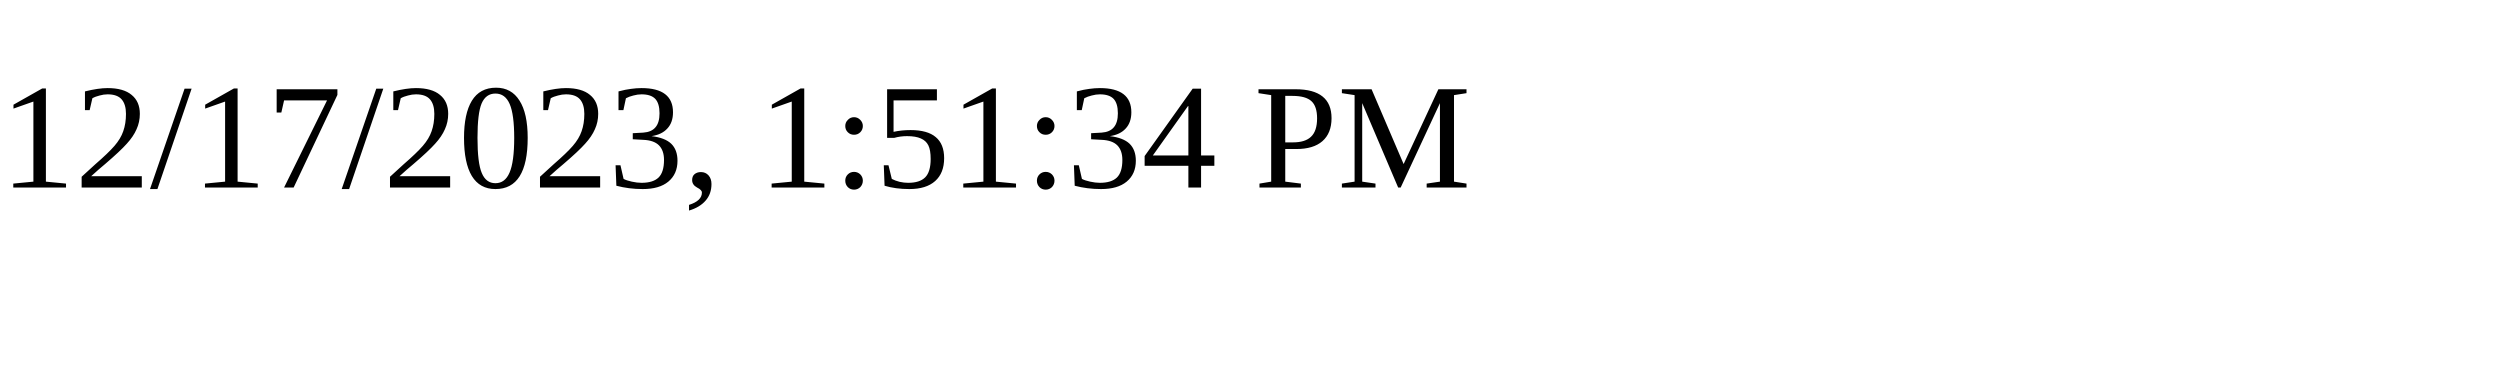
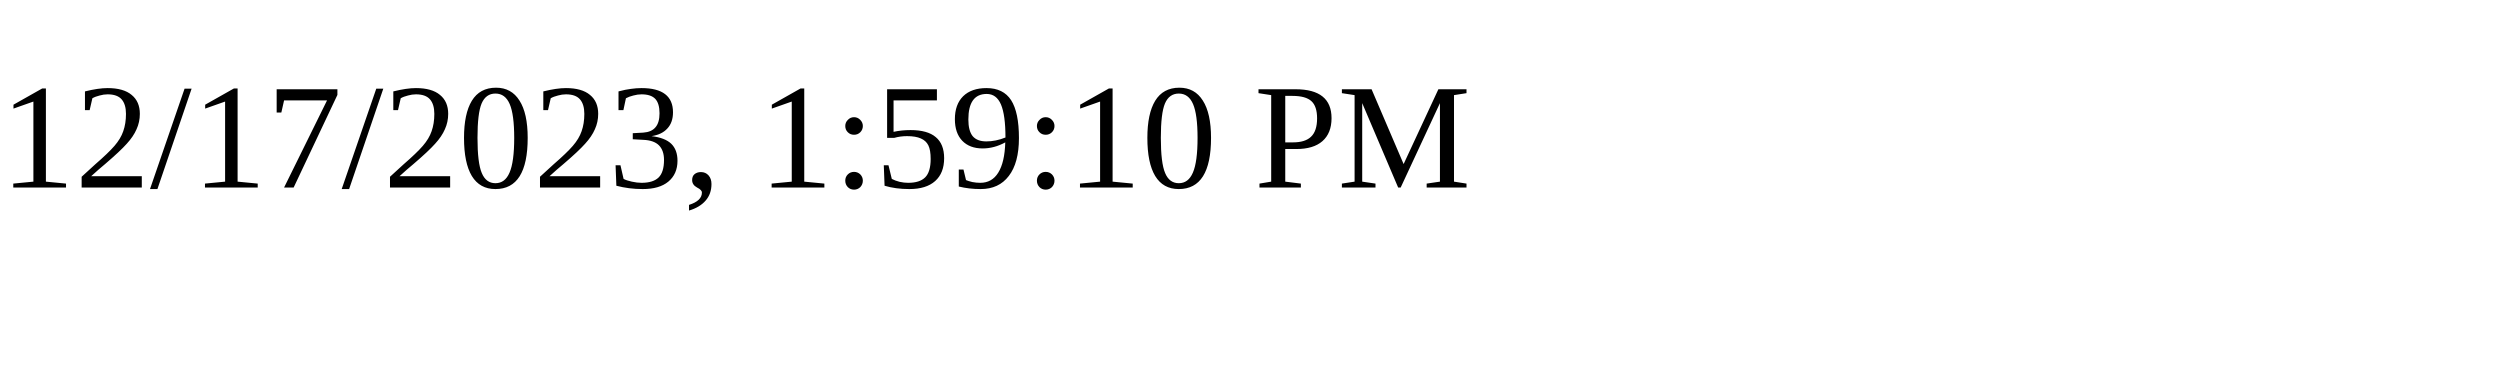
<svg xmlns="http://www.w3.org/2000/svg" height="30" width="200">
-   <text x="0" y="15">12/17/2023, 1:51:34 PM</text>
+   <text x="0" y="15">12/17/2023, 1:59:10 PM</text>
</svg>
